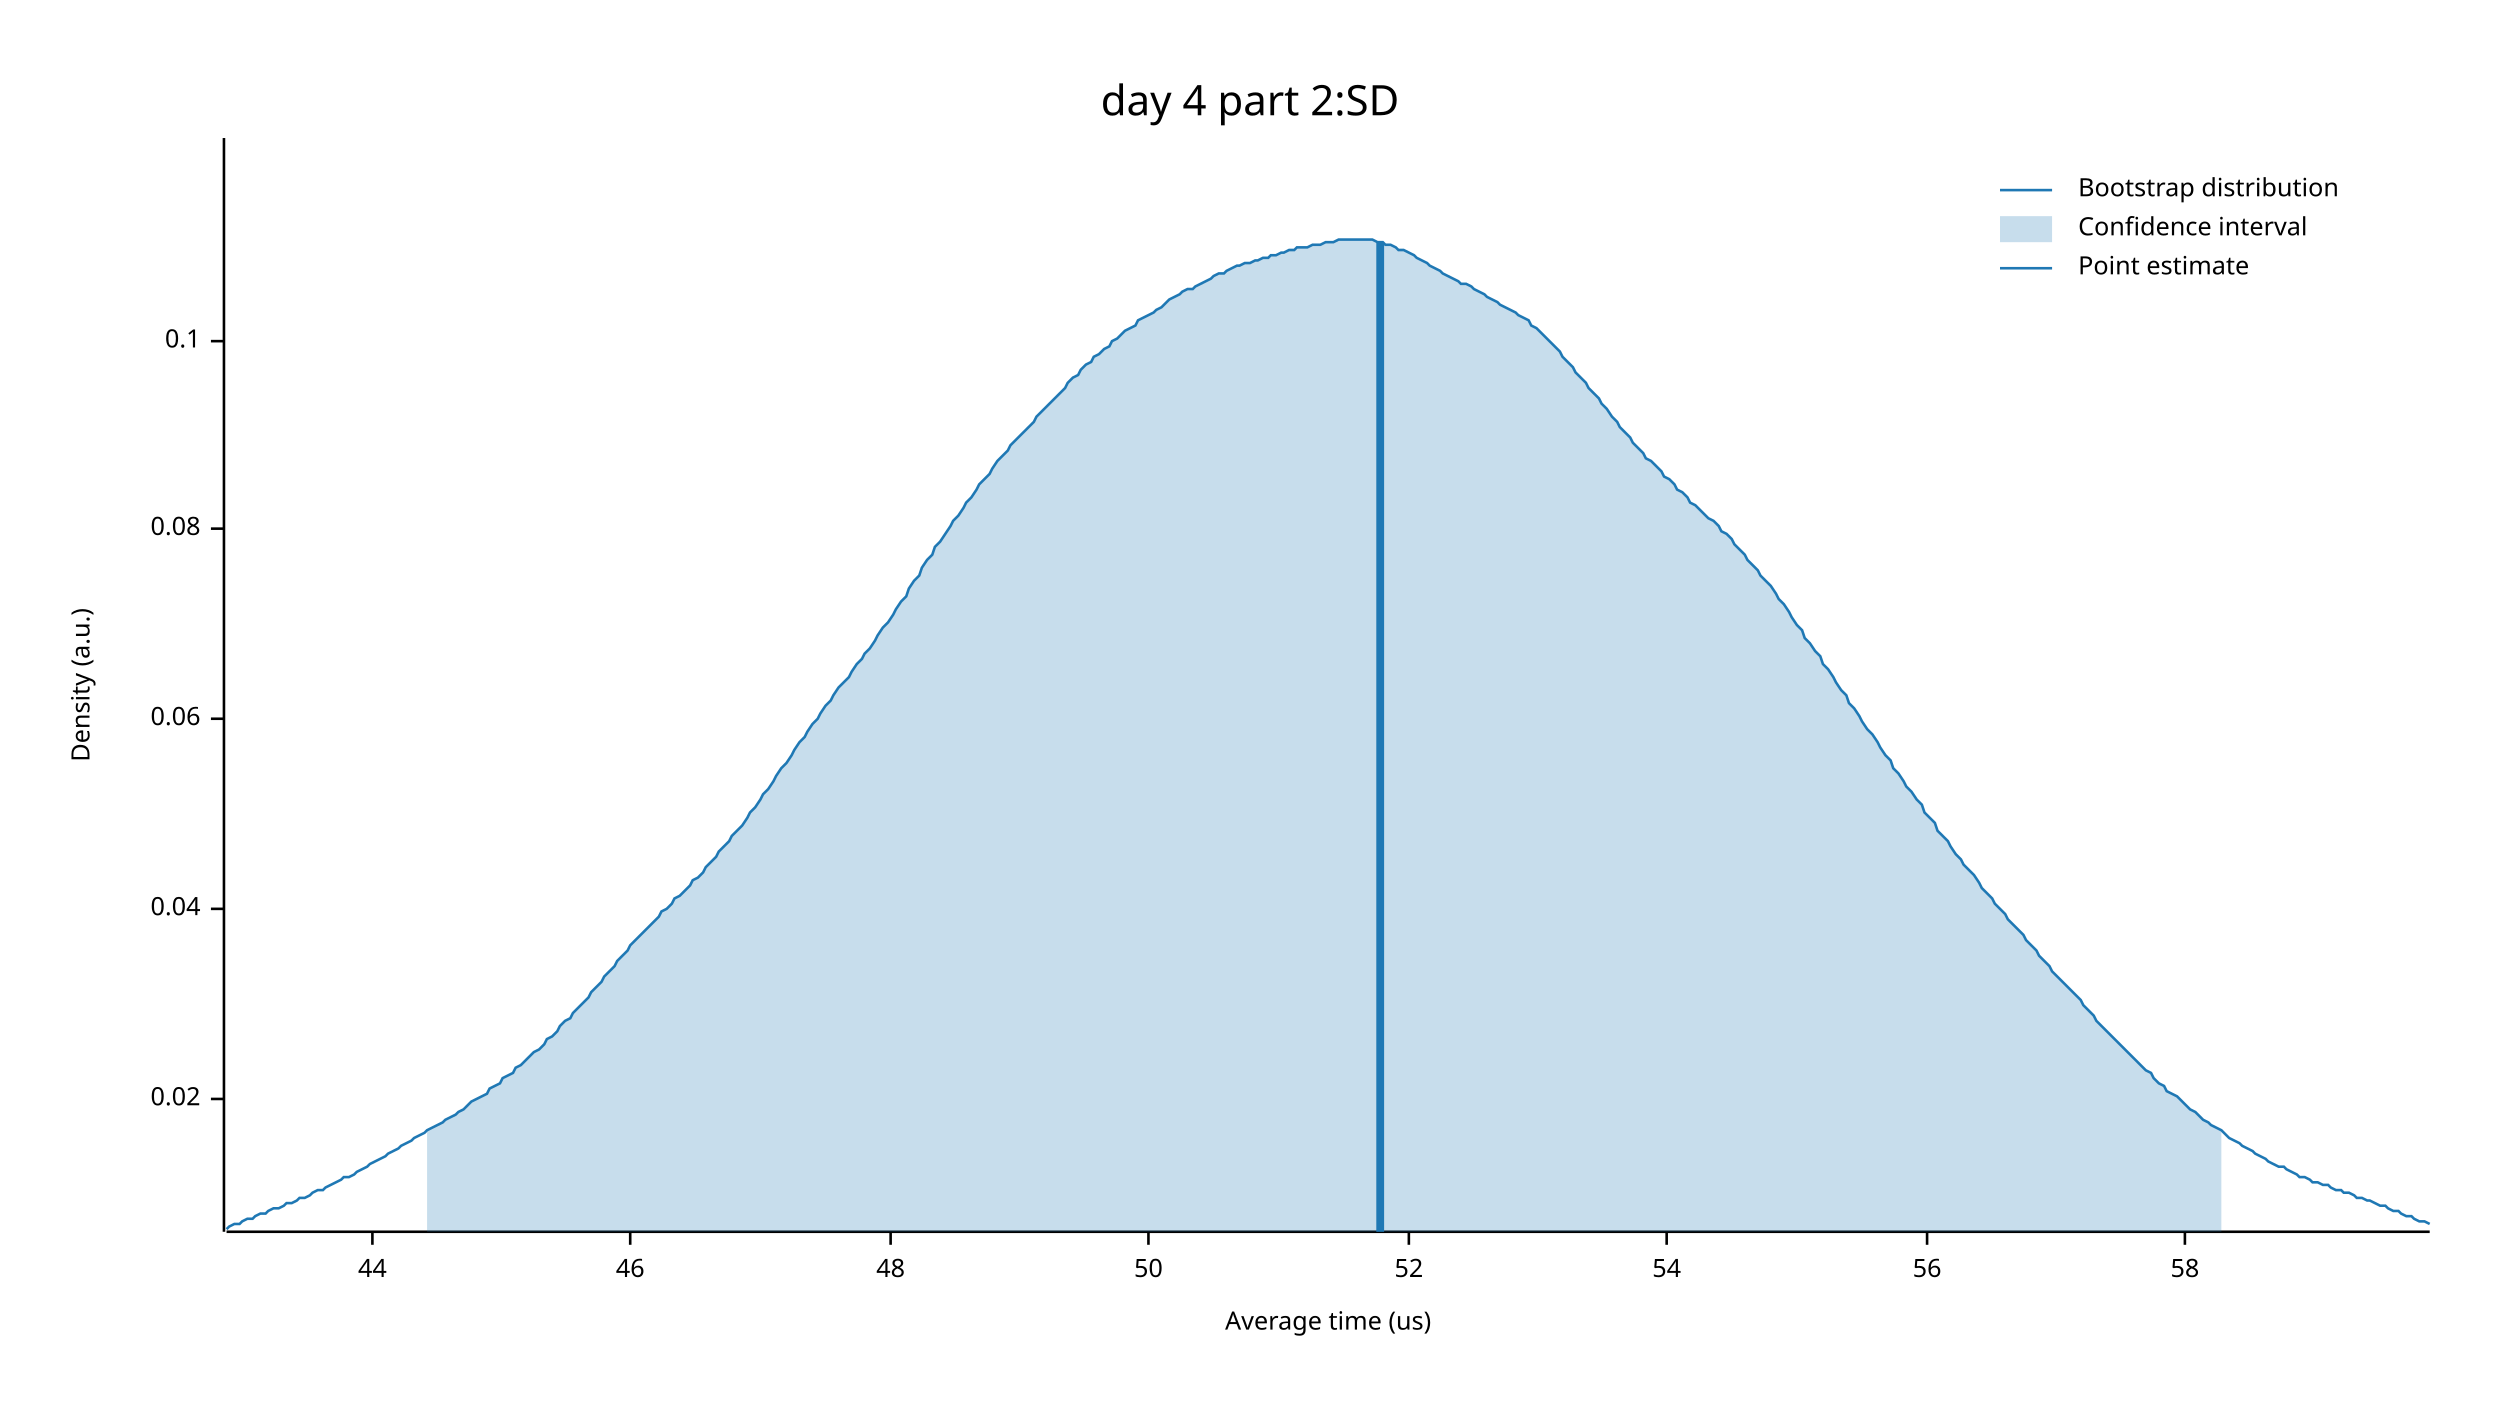
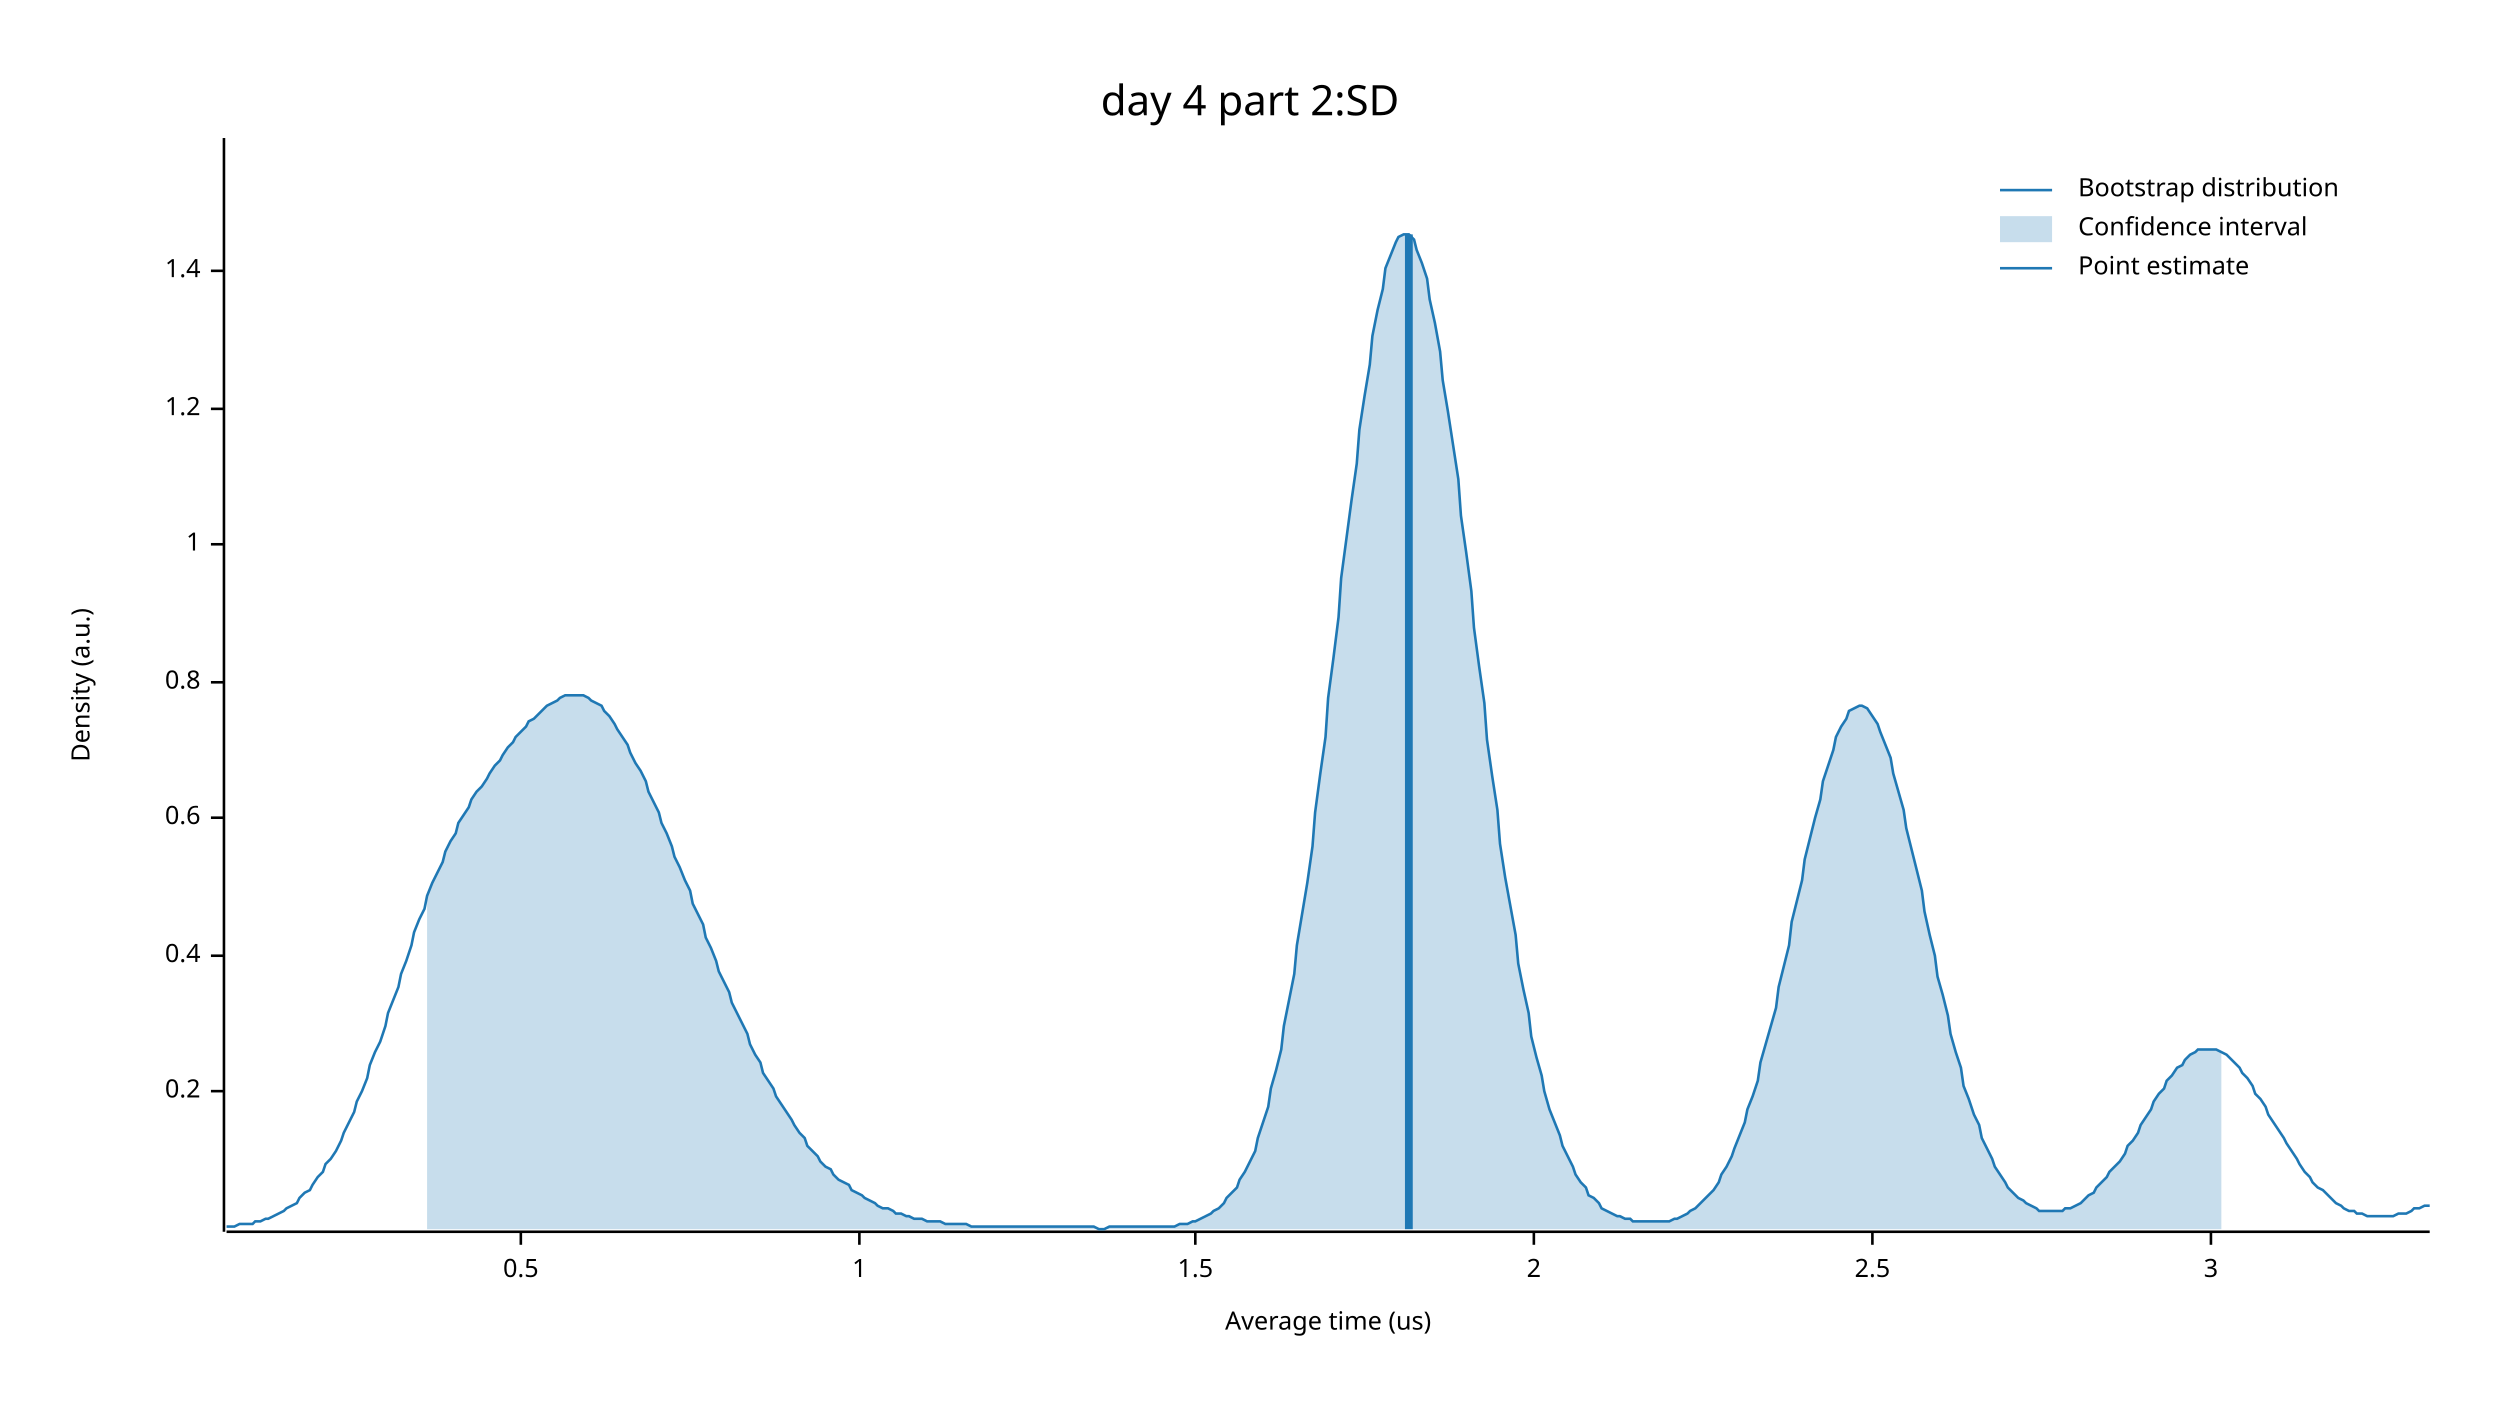
<svg xmlns="http://www.w3.org/2000/svg" width="960" height="540" viewBox="0 0 960 540">
  <text x="480" y="32" dy="0.76em" text-anchor="middle" font-family="sans-serif" font-size="16.129" opacity="1" fill="#000000">
day 4 part 2:SD
</text>
  <text x="27" y="263" dy="0.76em" text-anchor="middle" font-family="sans-serif" font-size="9.677" opacity="1" fill="#000000" transform="rotate(270, 27, 263)">
Density (a.u.)
</text>
  <text x="510" y="513" dy="-0.5ex" text-anchor="middle" font-family="sans-serif" font-size="9.677" opacity="1" fill="#000000">
Average time (us)
</text>
  <polyline fill="none" opacity="1" stroke="#000000" stroke-width="1" points="86,53 86,473 " />
-   <text x="77" y="422" dy="0.5ex" text-anchor="end" font-family="sans-serif" font-size="9.677" opacity="1" fill="#000000">
- 0.02
+   <text x="77" y="419" dy="0.5ex" text-anchor="end" font-family="sans-serif" font-size="9.677" opacity="1" fill="#000000">
+ 0.2
</text>
-   <polyline fill="none" opacity="1" stroke="#000000" stroke-width="1" points="81,422 86,422 " />
-   <text x="77" y="349" dy="0.5ex" text-anchor="end" font-family="sans-serif" font-size="9.677" opacity="1" fill="#000000">
- 0.04
+   <polyline fill="none" opacity="1" stroke="#000000" stroke-width="1" points="81,419 86,419 " />
+   <text x="77" y="367" dy="0.5ex" text-anchor="end" font-family="sans-serif" font-size="9.677" opacity="1" fill="#000000">
+ 0.4
</text>
-   <polyline fill="none" opacity="1" stroke="#000000" stroke-width="1" points="81,349 86,349 " />
-   <text x="77" y="276" dy="0.5ex" text-anchor="end" font-family="sans-serif" font-size="9.677" opacity="1" fill="#000000">
- 0.06
+   <polyline fill="none" opacity="1" stroke="#000000" stroke-width="1" points="81,367 86,367 " />
+   <text x="77" y="314" dy="0.5ex" text-anchor="end" font-family="sans-serif" font-size="9.677" opacity="1" fill="#000000">
+ 0.6
</text>
-   <polyline fill="none" opacity="1" stroke="#000000" stroke-width="1" points="81,276 86,276 " />
-   <text x="77" y="203" dy="0.5ex" text-anchor="end" font-family="sans-serif" font-size="9.677" opacity="1" fill="#000000">
- 0.08
+   <polyline fill="none" opacity="1" stroke="#000000" stroke-width="1" points="81,314 86,314 " />
+   <text x="77" y="262" dy="0.5ex" text-anchor="end" font-family="sans-serif" font-size="9.677" opacity="1" fill="#000000">
+ 0.8
</text>
-   <polyline fill="none" opacity="1" stroke="#000000" stroke-width="1" points="81,203 86,203 " />
-   <text x="77" y="131" dy="0.5ex" text-anchor="end" font-family="sans-serif" font-size="9.677" opacity="1" fill="#000000">
- 0.1
+   <polyline fill="none" opacity="1" stroke="#000000" stroke-width="1" points="81,262 86,262 " />
+   <text x="77" y="209" dy="0.5ex" text-anchor="end" font-family="sans-serif" font-size="9.677" opacity="1" fill="#000000">
+ 1
</text>
-   <polyline fill="none" opacity="1" stroke="#000000" stroke-width="1" points="81,131 86,131 " />
+   <polyline fill="none" opacity="1" stroke="#000000" stroke-width="1" points="81,209 86,209 " />
+   <text x="77" y="157" dy="0.5ex" text-anchor="end" font-family="sans-serif" font-size="9.677" opacity="1" fill="#000000">
+ 1.2
+ </text>
+   <polyline fill="none" opacity="1" stroke="#000000" stroke-width="1" points="81,157 86,157 " />
+   <text x="77" y="104" dy="0.5ex" text-anchor="end" font-family="sans-serif" font-size="9.677" opacity="1" fill="#000000">
+ 1.4
+ </text>
+   <polyline fill="none" opacity="1" stroke="#000000" stroke-width="1" points="81,104 86,104 " />
  <polyline fill="none" opacity="1" stroke="#000000" stroke-width="1" points="87,473 933,473 " />
-   <text x="143" y="483" dy="0.76em" text-anchor="middle" font-family="sans-serif" font-size="9.677" opacity="1" fill="#000000">
- 44
+   <text x="200" y="483" dy="0.76em" text-anchor="middle" font-family="sans-serif" font-size="9.677" opacity="1" fill="#000000">
+ 0.5
</text>
-   <polyline fill="none" opacity="1" stroke="#000000" stroke-width="1" points="143,473 143,478 " />
-   <text x="242" y="483" dy="0.76em" text-anchor="middle" font-family="sans-serif" font-size="9.677" opacity="1" fill="#000000">
- 46
+   <polyline fill="none" opacity="1" stroke="#000000" stroke-width="1" points="200,473 200,478 " />
+   <text x="330" y="483" dy="0.76em" text-anchor="middle" font-family="sans-serif" font-size="9.677" opacity="1" fill="#000000">
+ 1
</text>
-   <polyline fill="none" opacity="1" stroke="#000000" stroke-width="1" points="242,473 242,478 " />
-   <text x="342" y="483" dy="0.76em" text-anchor="middle" font-family="sans-serif" font-size="9.677" opacity="1" fill="#000000">
- 48
+   <polyline fill="none" opacity="1" stroke="#000000" stroke-width="1" points="330,473 330,478 " />
+   <text x="459" y="483" dy="0.76em" text-anchor="middle" font-family="sans-serif" font-size="9.677" opacity="1" fill="#000000">
+ 1.5
</text>
-   <polyline fill="none" opacity="1" stroke="#000000" stroke-width="1" points="342,473 342,478 " />
-   <text x="441" y="483" dy="0.76em" text-anchor="middle" font-family="sans-serif" font-size="9.677" opacity="1" fill="#000000">
- 50
+   <polyline fill="none" opacity="1" stroke="#000000" stroke-width="1" points="459,473 459,478 " />
+   <text x="589" y="483" dy="0.76em" text-anchor="middle" font-family="sans-serif" font-size="9.677" opacity="1" fill="#000000">
+ 2
</text>
-   <polyline fill="none" opacity="1" stroke="#000000" stroke-width="1" points="441,473 441,478 " />
-   <text x="541" y="483" dy="0.76em" text-anchor="middle" font-family="sans-serif" font-size="9.677" opacity="1" fill="#000000">
- 52
+   <polyline fill="none" opacity="1" stroke="#000000" stroke-width="1" points="589,473 589,478 " />
+   <text x="719" y="483" dy="0.76em" text-anchor="middle" font-family="sans-serif" font-size="9.677" opacity="1" fill="#000000">
+ 2.5
</text>
-   <polyline fill="none" opacity="1" stroke="#000000" stroke-width="1" points="541,473 541,478 " />
-   <text x="640" y="483" dy="0.76em" text-anchor="middle" font-family="sans-serif" font-size="9.677" opacity="1" fill="#000000">
- 54
+   <polyline fill="none" opacity="1" stroke="#000000" stroke-width="1" points="719,473 719,478 " />
+   <text x="849" y="483" dy="0.76em" text-anchor="middle" font-family="sans-serif" font-size="9.677" opacity="1" fill="#000000">
+ 3
</text>
-   <polyline fill="none" opacity="1" stroke="#000000" stroke-width="1" points="640,473 640,478 " />
-   <text x="740" y="483" dy="0.76em" text-anchor="middle" font-family="sans-serif" font-size="9.677" opacity="1" fill="#000000">
- 56
- </text>
-   <polyline fill="none" opacity="1" stroke="#000000" stroke-width="1" points="740,473 740,478 " />
-   <text x="839" y="483" dy="0.76em" text-anchor="middle" font-family="sans-serif" font-size="9.677" opacity="1" fill="#000000">
- 58
- </text>
-   <polyline fill="none" opacity="1" stroke="#000000" stroke-width="1" points="839,473 839,478 " />
-   <polyline fill="none" opacity="1" stroke="#1F78B4" stroke-width="1" points="87,472 88,471 90,470 92,470 93,469 95,468 97,468 98,467 100,466 102,466 103,465 105,464 107,464 109,463 110,462 112,462 114,461 115,460 117,460 119,459 120,458 122,457 124,457 125,456 127,455 129,454 131,453 132,452 134,452 136,451 137,450 139,449 141,448 142,447 144,446 146,445 148,444 149,443 151,442 153,441 154,440 156,439 158,438 159,437 161,436 163,435 164,434 166,433 168,432 170,431 171,430 173,429 175,428 176,427 178,426 180,424 181,423 183,422 185,421 187,420 188,418 190,417 192,416 193,414 195,413 197,412 198,410 200,409 202,407 203,406 205,404 207,403 209,401 210,399 212,398 214,396 215,394 217,392 219,391 220,389 222,387 224,385 226,383 227,381 229,379 231,377 232,375 234,373 236,371 237,369 239,367 241,365 242,363 244,361 246,359 248,357 249,356 251,354 253,352 254,350 256,349 258,347 259,345 261,344 263,342 265,340 266,338 268,337 270,335 271,333 273,331 275,329 276,327 278,325 280,323 281,321 283,319 285,317 287,314 288,312 290,310 292,307 293,305 295,303 297,300 298,298 300,295 302,293 304,290 305,288 307,285 309,283 310,281 312,278 314,276 315,274 317,271 319,269 320,267 322,264 324,262 326,260 327,258 329,255 331,253 332,251 334,249 336,246 337,244 339,241 341,239 343,236 344,234 346,231 348,229 349,226 351,223 353,221 354,218 356,215 358,213 359,210 361,208 363,205 365,202 366,200 368,198 370,195 371,193 373,191 375,188 376,186 378,184 380,182 381,180 383,177 385,175 387,173 388,171 390,169 392,167 393,166 395,164 397,162 398,160 400,158 402,156 404,154 405,153 407,151 409,149 410,147 412,145 414,144 415,142 417,140 419,139 420,137 422,136 424,134 426,133 427,131 429,130 431,128 432,127 434,126 436,125 437,123 439,122 441,121 443,120 444,119 446,118 448,116 449,115 451,114 453,113 454,112 456,111 458,111 459,110 461,109 463,108 465,107 466,106 468,105 470,105 471,104 473,103 475,102 476,102 478,101 480,101 482,100 483,100 485,99 487,99 488,98 490,98 492,97 493,97 495,96 497,96 498,95 500,95 502,95 504,94 505,94 507,94 509,93 510,93 512,93 514,92 515,92 517,92 519,92 521,92 522,92 524,92 526,92 527,92 529,93 531,93 532,94 534,94 536,95 537,96 539,96 541,97 543,98 544,99 546,100 548,101 549,102 551,103 553,104 554,105 556,106 558,107 560,108 561,109 563,109 565,110 566,111 568,112 570,113 571,114 573,115 575,116 576,117 578,118 580,119 582,120 583,121 585,122 587,123 588,125 590,126 592,128 593,129 595,131 597,133 599,135 600,137 602,139 604,141 605,143 607,145 609,147 610,149 612,151 614,153 615,155 617,157 619,160 621,162 622,164 624,166 626,168 627,170 629,172 631,174 632,176 634,177 636,179 638,181 639,183 641,184 643,186 644,188 646,189 648,191 649,193 651,194 653,196 654,197 656,199 658,200 660,202 661,204 663,205 665,207 666,209 668,211 670,213 671,215 673,217 675,219 676,221 678,223 680,225 682,228 683,230 685,232 687,235 688,237 690,240 692,242 693,245 695,247 697,250 699,252 700,255 702,257 704,260 705,262 707,265 709,267 710,270 712,272 714,275 715,277 717,280 719,282 721,285 722,287 724,290 726,292 727,295 729,297 731,300 732,302 734,304 736,307 738,309 739,312 741,314 743,316 744,319 746,321 748,323 749,325 751,328 753,330 754,332 756,334 758,336 760,339 761,341 763,343 765,345 766,347 768,349 770,351 771,353 773,355 775,357 777,359 778,361 780,363 782,365 783,367 785,369 787,371 788,373 790,375 792,377 793,378 795,380 797,382 799,384 800,386 802,388 804,390 805,392 807,394 809,396 810,397 812,399 814,401 816,403 817,404 819,406 821,408 822,409 824,411 826,412 827,414 829,416 831,417 832,419 834,420 836,421 838,423 839,424 841,426 843,427 844,428 846,430 848,431 849,432 851,433 853,434 855,436 856,437 858,438 860,439 861,440 863,441 865,442 866,443 868,444 870,445 871,446 873,447 875,448 877,448 878,449 880,450 882,451 883,452 885,452 887,453 888,454 890,454 892,455 894,455 895,456 897,457 899,457 900,458 902,458 904,459 905,460 907,460 909,461 910,461 912,462 914,463 916,463 917,464 919,465 921,465 922,466 924,467 926,467 927,468 929,469 931,469 933,470 " />
-   <polygon opacity="0.25" fill="#1F78B4" points="164,434 166,433 168,432 170,431 171,430 173,429 175,428 176,427 178,426 180,424 181,423 183,422 185,421 187,420 188,418 190,417 192,416 193,414 195,413 197,412 198,410 200,409 202,407 203,406 205,404 207,403 209,401 210,399 212,398 214,396 215,394 217,392 219,391 220,389 222,387 224,385 226,383 227,381 229,379 231,377 232,375 234,373 236,371 237,369 239,367 241,365 242,363 244,361 246,359 248,357 249,356 251,354 253,352 254,350 256,349 258,347 259,345 261,344 263,342 265,340 266,338 268,337 270,335 271,333 273,331 275,329 276,327 278,325 280,323 281,321 283,319 285,317 287,314 288,312 290,310 292,307 293,305 295,303 297,300 298,298 300,295 302,293 304,290 305,288 307,285 309,283 310,281 312,278 314,276 315,274 317,271 319,269 320,267 322,264 324,262 326,260 327,258 329,255 331,253 332,251 334,249 336,246 337,244 339,241 341,239 343,236 344,234 346,231 348,229 349,226 351,223 353,221 354,218 356,215 358,213 359,210 361,208 363,205 365,202 366,200 368,198 370,195 371,193 373,191 375,188 376,186 378,184 380,182 381,180 383,177 385,175 387,173 388,171 390,169 392,167 393,166 395,164 397,162 398,160 400,158 402,156 404,154 405,153 407,151 409,149 410,147 412,145 414,144 415,142 417,140 419,139 420,137 422,136 424,134 426,133 427,131 429,130 431,128 432,127 434,126 436,125 437,123 439,122 441,121 443,120 444,119 446,118 448,116 449,115 451,114 453,113 454,112 456,111 458,111 459,110 461,109 463,108 465,107 466,106 468,105 470,105 471,104 473,103 475,102 476,102 478,101 480,101 482,100 483,100 485,99 487,99 488,98 490,98 492,97 493,97 495,96 497,96 498,95 500,95 502,95 504,94 505,94 507,94 509,93 510,93 512,93 514,92 515,92 517,92 519,92 521,92 522,92 524,92 526,92 527,92 529,93 531,93 532,94 534,94 536,95 537,96 539,96 541,97 543,98 544,99 546,100 548,101 549,102 551,103 553,104 554,105 556,106 558,107 560,108 561,109 563,109 565,110 566,111 568,112 570,113 571,114 573,115 575,116 576,117 578,118 580,119 582,120 583,121 585,122 587,123 588,125 590,126 592,128 593,129 595,131 597,133 599,135 600,137 602,139 604,141 605,143 607,145 609,147 610,149 612,151 614,153 615,155 617,157 619,160 621,162 622,164 624,166 626,168 627,170 629,172 631,174 632,176 634,177 636,179 638,181 639,183 641,184 643,186 644,188 646,189 648,191 649,193 651,194 653,196 654,197 656,199 658,200 660,202 661,204 663,205 665,207 666,209 668,211 670,213 671,215 673,217 675,219 676,221 678,223 680,225 682,228 683,230 685,232 687,235 688,237 690,240 692,242 693,245 695,247 697,250 699,252 700,255 702,257 704,260 705,262 707,265 709,267 710,270 712,272 714,275 715,277 717,280 719,282 721,285 722,287 724,290 726,292 727,295 729,297 731,300 732,302 734,304 736,307 738,309 739,312 741,314 743,316 744,319 746,321 748,323 749,325 751,328 753,330 754,332 756,334 758,336 760,339 761,341 763,343 765,345 766,347 768,349 770,351 771,353 773,355 775,357 777,359 778,361 780,363 782,365 783,367 785,369 787,371 788,373 790,375 792,377 793,378 795,380 797,382 799,384 800,386 802,388 804,390 805,392 807,394 809,396 810,397 812,399 814,401 816,403 817,404 819,406 821,408 822,409 824,411 826,412 827,414 829,416 831,417 832,419 834,420 836,421 838,423 839,424 841,426 843,427 844,428 846,430 848,431 849,432 851,433 853,434 853,473 164,473 " />
-   <polyline fill="none" opacity="1" stroke="#1F78B4" stroke-width="3" points="530,473 530,93 " />
+   <polyline fill="none" opacity="1" stroke="#000000" stroke-width="1" points="849,473 849,478 " />
+   <polyline fill="none" opacity="1" stroke="#1F78B4" stroke-width="1" points="87,471 88,471 90,471 92,470 93,470 95,470 97,470 98,469 100,469 102,468 103,468 105,467 107,466 109,465 110,464 112,463 114,462 115,460 117,458 119,457 120,455 122,452 124,450 125,447 127,445 129,442 131,438 132,435 134,431 136,427 137,423 139,419 141,414 142,409 144,404 146,400 148,394 149,389 151,384 153,379 154,374 156,369 158,363 159,358 161,353 163,349 164,344 166,339 168,335 170,331 171,327 173,323 175,320 176,316 178,313 180,310 181,307 183,304 185,302 187,299 188,297 190,294 192,292 193,290 195,287 197,285 198,283 200,281 202,279 203,277 205,276 207,274 209,272 210,271 212,270 214,269 215,268 217,267 219,267 220,267 222,267 224,267 226,268 227,269 229,270 231,271 232,273 234,275 236,278 237,280 239,283 241,286 242,289 244,293 246,296 248,300 249,304 251,308 253,312 254,316 256,320 258,325 259,329 261,333 263,338 265,342 266,347 268,351 270,355 271,360 273,364 275,369 276,373 278,377 280,381 281,385 283,389 285,393 287,397 288,401 290,405 292,408 293,412 295,415 297,418 298,421 300,424 302,427 304,430 305,432 307,435 309,437 310,440 312,442 314,444 315,446 317,448 319,449 320,451 322,453 324,454 326,455 327,457 329,458 331,459 332,460 334,461 336,462 337,463 339,464 341,464 343,465 344,466 346,466 348,467 349,467 351,468 353,468 354,468 356,469 358,469 359,469 361,469 363,470 365,470 366,470 368,470 370,470 371,470 373,471 375,471 376,471 378,471 380,471 381,471 383,471 385,471 387,471 388,471 390,471 392,471 393,471 395,471 397,471 398,471 400,471 402,471 404,471 405,471 407,471 409,471 410,471 412,471 414,471 415,471 417,471 419,471 420,471 422,472 424,472 426,471 427,471 429,471 431,471 432,471 434,471 436,471 437,471 439,471 441,471 443,471 444,471 446,471 448,471 449,471 451,471 453,470 454,470 456,470 458,469 459,469 461,468 463,467 465,466 466,465 468,464 470,462 471,460 473,458 475,456 476,453 478,450 480,446 482,442 483,437 485,431 487,425 488,418 490,411 492,403 493,394 495,384 497,374 498,363 500,351 502,339 504,325 505,312 507,297 509,283 510,268 512,253 514,237 515,222 517,207 519,192 521,178 522,165 524,152 526,140 527,129 529,119 531,111 532,103 534,98 536,93 537,91 539,90 541,90 543,92 544,96 546,101 548,107 549,115 551,124 553,135 554,146 556,158 558,171 560,184 561,198 563,212 565,227 566,241 568,256 570,270 571,284 573,298 575,311 576,324 578,337 580,348 582,359 583,370 585,380 587,389 588,398 590,406 592,413 593,419 595,426 597,431 599,436 600,440 602,444 604,448 605,451 607,454 609,456 610,459 612,460 614,462 615,464 617,465 619,466 621,467 622,467 624,468 626,468 627,469 629,469 631,469 632,469 634,469 636,469 638,469 639,469 641,469 643,468 644,468 646,467 648,466 649,465 651,464 653,462 654,461 656,459 658,457 660,454 661,451 663,448 665,444 666,441 668,436 670,431 671,426 673,421 675,415 676,408 678,401 680,394 682,387 683,379 685,371 687,363 688,354 690,346 692,338 693,330 695,322 697,314 699,307 700,300 702,294 704,288 705,283 707,279 709,276 710,273 712,272 714,271 715,271 717,272 719,275 721,278 722,281 724,286 726,291 727,297 729,304 731,311 732,318 734,326 736,334 738,342 739,350 741,359 743,367 744,375 746,382 748,390 749,397 751,404 753,410 754,417 756,422 758,428 760,432 761,437 763,441 765,445 766,448 768,451 770,454 771,456 773,458 775,460 777,461 778,462 780,463 782,464 783,465 785,465 787,465 788,465 790,465 792,465 793,464 795,464 797,463 799,462 800,461 802,459 804,458 805,456 807,454 809,452 810,450 812,448 814,446 816,443 817,440 819,438 821,435 822,432 824,429 826,426 827,423 829,420 831,418 832,415 834,413 836,410 838,409 839,407 841,405 843,404 844,403 846,403 848,403 849,403 851,403 853,404 855,405 856,406 858,408 860,410 861,412 863,414 865,417 866,420 868,422 870,425 871,428 873,431 875,434 877,437 878,439 880,442 882,445 883,447 885,450 887,452 888,454 890,456 892,457 894,459 895,460 897,462 899,463 900,464 902,465 904,465 905,466 907,466 909,467 910,467 912,467 914,467 916,467 917,467 919,467 921,466 922,466 924,466 926,465 927,464 929,464 931,463 933,463 " />
+   <polygon opacity="0.25" fill="#1F78B4" points="164,344 166,339 168,335 170,331 171,327 173,323 175,320 176,316 178,313 180,310 181,307 183,304 185,302 187,299 188,297 190,294 192,292 193,290 195,287 197,285 198,283 200,281 202,279 203,277 205,276 207,274 209,272 210,271 212,270 214,269 215,268 217,267 219,267 220,267 222,267 224,267 226,268 227,269 229,270 231,271 232,273 234,275 236,278 237,280 239,283 241,286 242,289 244,293 246,296 248,300 249,304 251,308 253,312 254,316 256,320 258,325 259,329 261,333 263,338 265,342 266,347 268,351 270,355 271,360 273,364 275,369 276,373 278,377 280,381 281,385 283,389 285,393 287,397 288,401 290,405 292,408 293,412 295,415 297,418 298,421 300,424 302,427 304,430 305,432 307,435 309,437 310,440 312,442 314,444 315,446 317,448 319,449 320,451 322,453 324,454 326,455 327,457 329,458 331,459 332,460 334,461 336,462 337,463 339,464 341,464 343,465 344,466 346,466 348,467 349,467 351,468 353,468 354,468 356,469 358,469 359,469 361,469 363,470 365,470 366,470 368,470 370,470 371,470 373,471 375,471 376,471 378,471 380,471 381,471 383,471 385,471 387,471 388,471 390,471 392,471 393,471 395,471 397,471 398,471 400,471 402,471 404,471 405,471 407,471 409,471 410,471 412,471 414,471 415,471 417,471 419,471 420,471 422,472 424,472 426,471 427,471 429,471 431,471 432,471 434,471 436,471 437,471 439,471 441,471 443,471 444,471 446,471 448,471 449,471 451,471 453,470 454,470 456,470 458,469 459,469 461,468 463,467 465,466 466,465 468,464 470,462 471,460 473,458 475,456 476,453 478,450 480,446 482,442 483,437 485,431 487,425 488,418 490,411 492,403 493,394 495,384 497,374 498,363 500,351 502,339 504,325 505,312 507,297 509,283 510,268 512,253 514,237 515,222 517,207 519,192 521,178 522,165 524,152 526,140 527,129 529,119 531,111 532,103 534,98 536,93 537,91 539,90 541,90 543,92 544,96 546,101 548,107 549,115 551,124 553,135 554,146 556,158 558,171 560,184 561,198 563,212 565,227 566,241 568,256 570,270 571,284 573,298 575,311 576,324 578,337 580,348 582,359 583,370 585,380 587,389 588,398 590,406 592,413 593,419 595,426 597,431 599,436 600,440 602,444 604,448 605,451 607,454 609,456 610,459 612,460 614,462 615,464 617,465 619,466 621,467 622,467 624,468 626,468 627,469 629,469 631,469 632,469 634,469 636,469 638,469 639,469 641,469 643,468 644,468 646,467 648,466 649,465 651,464 653,462 654,461 656,459 658,457 660,454 661,451 663,448 665,444 666,441 668,436 670,431 671,426 673,421 675,415 676,408 678,401 680,394 682,387 683,379 685,371 687,363 688,354 690,346 692,338 693,330 695,322 697,314 699,307 700,300 702,294 704,288 705,283 707,279 709,276 710,273 712,272 714,271 715,271 717,272 719,275 721,278 722,281 724,286 726,291 727,297 729,304 731,311 732,318 734,326 736,334 738,342 739,350 741,359 743,367 744,375 746,382 748,390 749,397 751,404 753,410 754,417 756,422 758,428 760,432 761,437 763,441 765,445 766,448 768,451 770,454 771,456 773,458 775,460 777,461 778,462 780,463 782,464 783,465 785,465 787,465 788,465 790,465 792,465 793,464 795,464 797,463 799,462 800,461 802,459 804,458 805,456 807,454 809,452 810,450 812,448 814,446 816,443 817,440 819,438 821,435 822,432 824,429 826,426 827,423 829,420 831,418 832,415 834,413 836,410 838,409 839,407 841,405 843,404 844,403 846,403 848,403 849,403 851,403 853,404 853,472 164,472 " />
+   <polyline fill="none" opacity="1" stroke="#1F78B4" stroke-width="3" points="541,472 541,90 " />
  <text x="798" y="68" dy="0.76em" text-anchor="start" font-family="sans-serif" font-size="9.677" opacity="1" fill="#000000">
Bootstrap distribution
</text>
  <text x="798" y="83" dy="0.76em" text-anchor="start" font-family="sans-serif" font-size="9.677" opacity="1" fill="#000000">
Confidence interval
</text>
  <text x="798" y="98" dy="0.76em" text-anchor="start" font-family="sans-serif" font-size="9.677" opacity="1" fill="#000000">
Point estimate
</text>
  <polyline fill="none" opacity="1" stroke="#1F78B4" stroke-width="1" points="768,73 788,73 " />
  <rect x="768" y="83" width="20" height="10" opacity="0.25" fill="#1F78B4" stroke="none" />
  <polyline fill="none" opacity="1" stroke="#1F78B4" stroke-width="1" points="768,103 788,103 " />
</svg>
